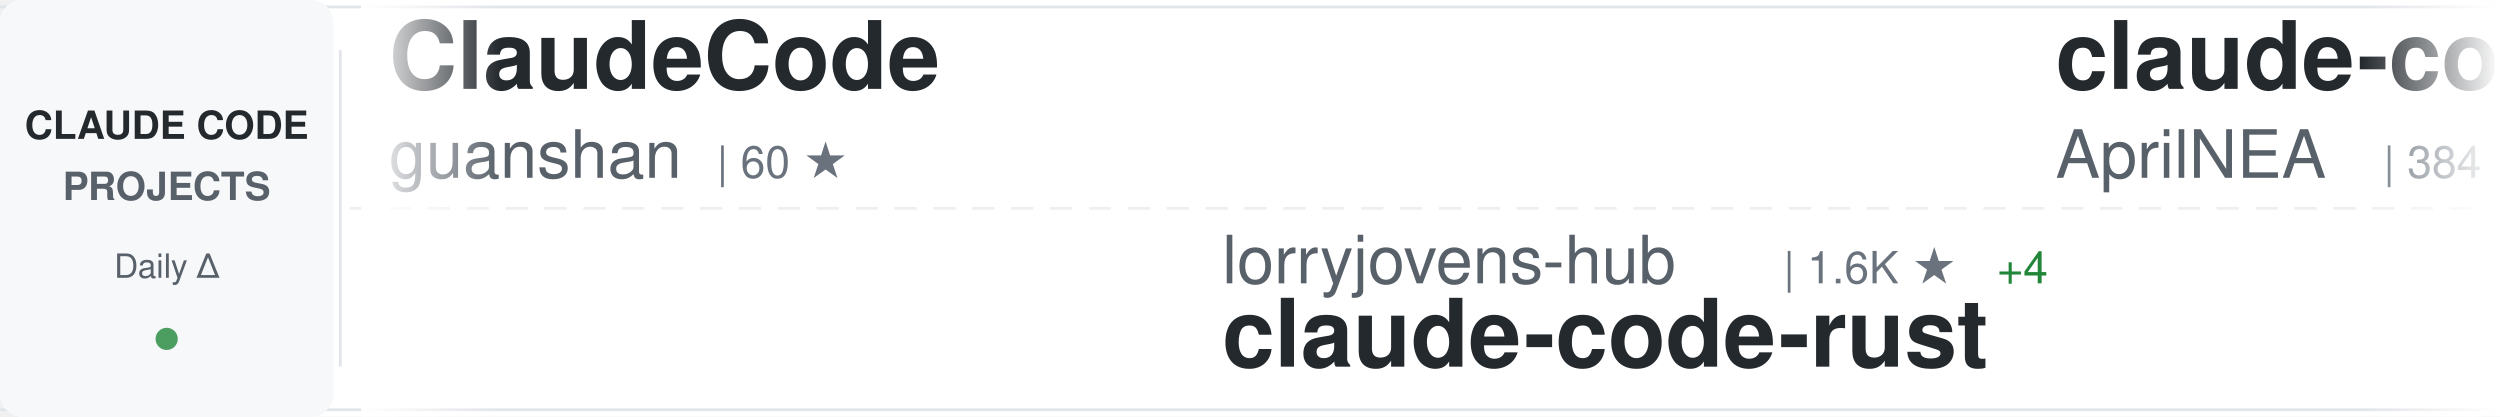
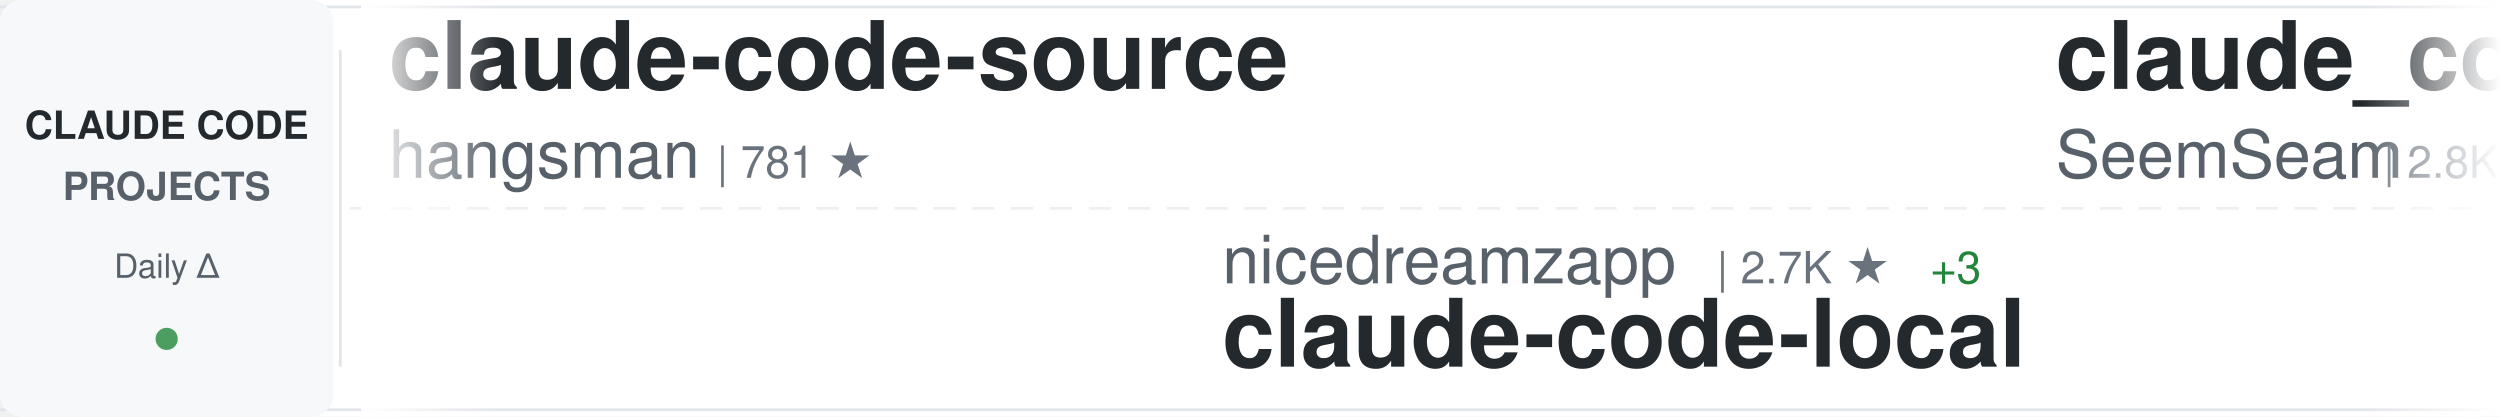
<svg xmlns="http://www.w3.org/2000/svg" width="900" height="150">
  <defs>
    <linearGradient id="awesomeLeftFade" x1="0%" y1="0%" x2="100%" y2="0%">
      <stop offset="0%" style="stop-color:#ffffff;stop-opacity:1" />
      <stop offset="100%" style="stop-color:#ffffff;stop-opacity:0" />
    </linearGradient>
    <linearGradient id="awesomeRightFade" x1="0%" y1="0%" x2="100%" y2="0%">
      <stop offset="0%" style="stop-color:#ffffff;stop-opacity:0" />
      <stop offset="100%" style="stop-color:#ffffff;stop-opacity:1" />
    </linearGradient>
  </defs>
  <rect width="900" height="150" fill="#ffffff" rx="8" />
  <rect x="0" y="2" width="900" height="1" fill="#e1e4e8" />
  <rect x="0" y="147" width="900" height="1" fill="#e1e4e8" />
  <line x1="0" y1="75" x2="900" y2="75" stroke="#e1e4e8" stroke-width="1" stroke-dasharray="8 6" opacity="0.6" />
  <rect x="0" y="0" width="120" height="150" fill="#f6f8fa" rx="8" />
  <text x="60" y="50" font-family="-apple-system, BlinkMacSystemFont, 'Segoe UI', Helvetica, Arial, sans-serif" font-size="14" font-weight="600" fill="#24292e" text-anchor="middle">CLAUDE CODE</text>
  <text x="60" y="72" font-family="-apple-system, BlinkMacSystemFont, 'Segoe UI', Helvetica, Arial, sans-serif" font-size="14" font-weight="600" fill="#586069" text-anchor="middle">PROJECTS</text>
  <text x="60" y="100" font-family="-apple-system, BlinkMacSystemFont, 'Segoe UI', Helvetica, Arial, sans-serif" font-size="12" font-weight="500" fill="#586069" text-anchor="middle">Daily Δ</text>
  <circle cx="60" cy="122" r="4" fill="#22863a" opacity="0.8" />
  <rect x="122" y="18" width="1" height="114" fill="#e1e4e8" />
  <clipPath id="awesomeTickerClip">
    <rect x="130" y="0" width="770" height="150" />
  </clipPath>
  <g clip-path="url(#awesomeTickerClip)">
    <g id="awesomeTickerItems">
      <animateTransform attributeName="transform" attributeType="XML" type="translate" from="0 0" to="-3000 0" dur="54s" repeatCount="indefinite" />
      <g transform="translate(0, 0)">
-         <text x="140" y="32" font-family="-apple-system, BlinkMacSystemFont, 'Segoe UI', Helvetica, Arial, sans-serif" font-size="34" font-weight="600" fill="#24292e">ClaudeCode</text>
-         <text x="140" y="64" font-family="-apple-system, BlinkMacSystemFont, 'Segoe UI', Helvetica, Arial, sans-serif" font-size="24" font-weight="400" fill="#586069">guanshan</text>
-         <text x="258" y="64" font-family="-apple-system, BlinkMacSystemFont, 'Segoe UI', Helvetica, Arial, sans-serif" font-size="16" font-weight="500" fill="#6a737d">| 60 ★</text>
+         <text x="140" y="32" font-family="-apple-system, BlinkMacSystemFont, 'Segoe UI', Helvetica, Arial, sans-serif" font-size="34" font-weight="600" fill="#24292e">claude-code-source</text>
+         <text x="140" y="64" font-family="-apple-system, BlinkMacSystemFont, 'Segoe UI', Helvetica, Arial, sans-serif" font-size="24" font-weight="400" fill="#586069">hangsman</text>
+         <text x="258" y="64" font-family="-apple-system, BlinkMacSystemFont, 'Segoe UI', Helvetica, Arial, sans-serif" font-size="16" font-weight="500" fill="#6a737d">| 781 ★</text>
      </g>
      <g transform="translate(300, 0)">
-         <text x="140" y="102" font-family="-apple-system, BlinkMacSystemFont, 'Segoe UI', Helvetica, Arial, sans-serif" font-size="24" font-weight="400" fill="#586069">lorryjovens-hub</text>
-         <text x="342" y="102" font-family="-apple-system, BlinkMacSystemFont, 'Segoe UI', Helvetica, Arial, sans-serif" font-size="16" font-weight="500" fill="#6a737d">| 1.6K ★</text>
-         <text x="419" y="102" font-family="-apple-system, BlinkMacSystemFont, 'Segoe UI', Helvetica, Arial, sans-serif" font-size="16" font-weight="500" fill="#22863a"> +4</text>
-         <text x="140" y="132" font-family="-apple-system, BlinkMacSystemFont, 'Segoe UI', Helvetica, Arial, sans-serif" font-size="34" font-weight="600" fill="#24292e">claude-code-rust</text>
+         <text x="140" y="102" font-family="-apple-system, BlinkMacSystemFont, 'Segoe UI', Helvetica, Arial, sans-serif" font-size="24" font-weight="400" fill="#586069">nicedreamzapp</text>
+         <text x="318" y="102" font-family="-apple-system, BlinkMacSystemFont, 'Segoe UI', Helvetica, Arial, sans-serif" font-size="16" font-weight="500" fill="#6a737d">| 2.7K ★</text>
+         <text x="395" y="102" font-family="-apple-system, BlinkMacSystemFont, 'Segoe UI', Helvetica, Arial, sans-serif" font-size="16" font-weight="500" fill="#22863a"> +3</text>
+         <text x="140" y="132" font-family="-apple-system, BlinkMacSystemFont, 'Segoe UI', Helvetica, Arial, sans-serif" font-size="34" font-weight="600" fill="#24292e">claude-code-local</text>
      </g>
      <g transform="translate(600, 0)">
-         <text x="140" y="32" font-family="-apple-system, BlinkMacSystemFont, 'Segoe UI', Helvetica, Arial, sans-serif" font-size="34" font-weight="600" fill="#24292e">claude-code-source</text>
-         <text x="140" y="64" font-family="-apple-system, BlinkMacSystemFont, 'Segoe UI', Helvetica, Arial, sans-serif" font-size="24" font-weight="400" fill="#586069">AprilNEA</text>
-         <text x="258" y="64" font-family="-apple-system, BlinkMacSystemFont, 'Segoe UI', Helvetica, Arial, sans-serif" font-size="16" font-weight="500" fill="#6a737d">| 384 ★</text>
+         <text x="140" y="32" font-family="-apple-system, BlinkMacSystemFont, 'Segoe UI', Helvetica, Arial, sans-serif" font-size="34" font-weight="600" fill="#24292e">claude_codex_bridge</text>
+         <text x="140" y="64" font-family="-apple-system, BlinkMacSystemFont, 'Segoe UI', Helvetica, Arial, sans-serif" font-size="24" font-weight="400" fill="#586069">SeemSeam</text>
+         <text x="258" y="64" font-family="-apple-system, BlinkMacSystemFont, 'Segoe UI', Helvetica, Arial, sans-serif" font-size="16" font-weight="500" fill="#6a737d">| 2.8K ★</text>
+         <text x="335" y="64" font-family="-apple-system, BlinkMacSystemFont, 'Segoe UI', Helvetica, Arial, sans-serif" font-size="16" font-weight="500" fill="#22863a"> +8</text>
      </g>
      <g transform="translate(900, 0)">
-         <text x="140" y="102" font-family="-apple-system, BlinkMacSystemFont, 'Segoe UI', Helvetica, Arial, sans-serif" font-size="24" font-weight="400" fill="#586069">oboard</text>
-         <text x="234" y="102" font-family="-apple-system, BlinkMacSystemFont, 'Segoe UI', Helvetica, Arial, sans-serif" font-size="16" font-weight="500" fill="#6a737d">| 3.2K ★</text>
-         <text x="311" y="102" font-family="-apple-system, BlinkMacSystemFont, 'Segoe UI', Helvetica, Arial, sans-serif" font-size="16" font-weight="500" fill="#22863a"> +2</text>
-         <text x="140" y="132" font-family="-apple-system, BlinkMacSystemFont, 'Segoe UI', Helvetica, Arial, sans-serif" font-size="34" font-weight="600" fill="#24292e">claude-code-rev</text>
+         <text x="140" y="102" font-family="-apple-system, BlinkMacSystemFont, 'Segoe UI', Helvetica, Arial, sans-serif" font-size="24" font-weight="400" fill="#586069">anthropics</text>
+         <text x="282" y="102" font-family="-apple-system, BlinkMacSystemFont, 'Segoe UI', Helvetica, Arial, sans-serif" font-size="16" font-weight="500" fill="#6a737d">| 4.9K ★</text>
+         <text x="359" y="102" font-family="-apple-system, BlinkMacSystemFont, 'Segoe UI', Helvetica, Arial, sans-serif" font-size="16" font-weight="500" fill="#22863a"> +13</text>
+         <text x="140" y="132" font-family="-apple-system, BlinkMacSystemFont, 'Segoe UI', Helvetica, Arial, sans-serif" font-size="34" font-weight="600" fill="#24292e">claude-code-security-rev...</text>
      </g>
      <g transform="translate(1200, 0)">
-         <text x="140" y="32" font-family="-apple-system, BlinkMacSystemFont, 'Segoe UI', Helvetica, Arial, sans-serif" font-size="34" font-weight="600" fill="#24292e">claude-code-pm-course</text>
-         <text x="140" y="64" font-family="-apple-system, BlinkMacSystemFont, 'Segoe UI', Helvetica, Arial, sans-serif" font-size="24" font-weight="400" fill="#586069">carlvellotti</text>
-         <text x="306" y="64" font-family="-apple-system, BlinkMacSystemFont, 'Segoe UI', Helvetica, Arial, sans-serif" font-size="16" font-weight="500" fill="#6a737d">| 2.1K ★</text>
-         <text x="383" y="64" font-family="-apple-system, BlinkMacSystemFont, 'Segoe UI', Helvetica, Arial, sans-serif" font-size="16" font-weight="500" fill="#22863a"> +1</text>
+         <text x="140" y="32" font-family="-apple-system, BlinkMacSystemFont, 'Segoe UI', Helvetica, Arial, sans-serif" font-size="34" font-weight="600" fill="#24292e">claude-plugins-official</text>
+         <text x="140" y="64" font-family="-apple-system, BlinkMacSystemFont, 'Segoe UI', Helvetica, Arial, sans-serif" font-size="24" font-weight="400" fill="#586069">anthropics</text>
+         <text x="282" y="64" font-family="-apple-system, BlinkMacSystemFont, 'Segoe UI', Helvetica, Arial, sans-serif" font-size="16" font-weight="500" fill="#6a737d">| 28.7K ★</text>
+         <text x="368" y="64" font-family="-apple-system, BlinkMacSystemFont, 'Segoe UI', Helvetica, Arial, sans-serif" font-size="16" font-weight="500" fill="#22863a"> +163</text>
      </g>
      <g transform="translate(1500, 0)">
        <text x="140" y="102" font-family="-apple-system, BlinkMacSystemFont, 'Segoe UI', Helvetica, Arial, sans-serif" font-size="24" font-weight="400" fill="#586069">edmund-io</text>
        <text x="270" y="102" font-family="-apple-system, BlinkMacSystemFont, 'Segoe UI', Helvetica, Arial, sans-serif" font-size="16" font-weight="500" fill="#6a737d">| 1.4K ★</text>
        <text x="347" y="102" font-family="-apple-system, BlinkMacSystemFont, 'Segoe UI', Helvetica, Arial, sans-serif" font-size="16" font-weight="500" fill="#22863a"> +1</text>
        <text x="140" y="132" font-family="-apple-system, BlinkMacSystemFont, 'Segoe UI', Helvetica, Arial, sans-serif" font-size="34" font-weight="600" fill="#24292e">edmunds-claude-code</text>
      </g>
      <g transform="translate(1800, 0)">
-         <text x="140" y="32" font-family="-apple-system, BlinkMacSystemFont, 'Segoe UI', Helvetica, Arial, sans-serif" font-size="34" font-weight="600" fill="#24292e">claude-code-tudou</text>
-         <text x="140" y="64" font-family="-apple-system, BlinkMacSystemFont, 'Segoe UI', Helvetica, Arial, sans-serif" font-size="24" font-weight="400" fill="#586069">AICoderTudou</text>
-         <text x="306" y="64" font-family="-apple-system, BlinkMacSystemFont, 'Segoe UI', Helvetica, Arial, sans-serif" font-size="16" font-weight="500" fill="#6a737d">| 502 ★</text>
+         <text x="140" y="32" font-family="-apple-system, BlinkMacSystemFont, 'Segoe UI', Helvetica, Arial, sans-serif" font-size="34" font-weight="600" fill="#24292e">learn-claude-code</text>
+         <text x="140" y="64" font-family="-apple-system, BlinkMacSystemFont, 'Segoe UI', Helvetica, Arial, sans-serif" font-size="24" font-weight="400" fill="#586069">shareAI-lab</text>
+         <text x="294" y="64" font-family="-apple-system, BlinkMacSystemFont, 'Segoe UI', Helvetica, Arial, sans-serif" font-size="16" font-weight="500" fill="#6a737d">| 63.7K ★</text>
+         <text x="380" y="64" font-family="-apple-system, BlinkMacSystemFont, 'Segoe UI', Helvetica, Arial, sans-serif" font-size="16" font-weight="500" fill="#22863a"> +151</text>
      </g>
      <g transform="translate(2100, 0)">
-         <text x="140" y="102" font-family="-apple-system, BlinkMacSystemFont, 'Segoe UI', Helvetica, Arial, sans-serif" font-size="24" font-weight="400" fill="#586069">SeemSeam</text>
-         <text x="258" y="102" font-family="-apple-system, BlinkMacSystemFont, 'Segoe UI', Helvetica, Arial, sans-serif" font-size="16" font-weight="500" fill="#6a737d">| 2.8K ★</text>
-         <text x="335" y="102" font-family="-apple-system, BlinkMacSystemFont, 'Segoe UI', Helvetica, Arial, sans-serif" font-size="16" font-weight="500" fill="#22863a"> +9</text>
-         <text x="140" y="132" font-family="-apple-system, BlinkMacSystemFont, 'Segoe UI', Helvetica, Arial, sans-serif" font-size="34" font-weight="600" fill="#24292e">claude_codex_bridge</text>
+         <text x="140" y="102" font-family="-apple-system, BlinkMacSystemFont, 'Segoe UI', Helvetica, Arial, sans-serif" font-size="24" font-weight="400" fill="#586069">zstmfhy</text>
+         <text x="246" y="102" font-family="-apple-system, BlinkMacSystemFont, 'Segoe UI', Helvetica, Arial, sans-serif" font-size="16" font-weight="500" fill="#6a737d">| 190 ★</text>
+         <text x="140" y="132" font-family="-apple-system, BlinkMacSystemFont, 'Segoe UI', Helvetica, Arial, sans-serif" font-size="34" font-weight="600" fill="#24292e">Claude-code</text>
      </g>
      <g transform="translate(2400, 0)">
-         <text x="140" y="32" font-family="-apple-system, BlinkMacSystemFont, 'Segoe UI', Helvetica, Arial, sans-serif" font-size="34" font-weight="600" fill="#24292e">collection-claude-code-s...</text>
-         <text x="140" y="64" font-family="-apple-system, BlinkMacSystemFont, 'Segoe UI', Helvetica, Arial, sans-serif" font-size="24" font-weight="400" fill="#586069">chauncygu</text>
-         <text x="270" y="64" font-family="-apple-system, BlinkMacSystemFont, 'Segoe UI', Helvetica, Arial, sans-serif" font-size="16" font-weight="500" fill="#6a737d">| 2.5K ★</text>
-         <text x="347" y="64" font-family="-apple-system, BlinkMacSystemFont, 'Segoe UI', Helvetica, Arial, sans-serif" font-size="16" font-weight="500" fill="#22863a"> +2</text>
+         <text x="140" y="32" font-family="-apple-system, BlinkMacSystemFont, 'Segoe UI', Helvetica, Arial, sans-serif" font-size="34" font-weight="600" fill="#24292e">claude-code-rust</text>
+         <text x="140" y="64" font-family="-apple-system, BlinkMacSystemFont, 'Segoe UI', Helvetica, Arial, sans-serif" font-size="24" font-weight="400" fill="#586069">lorryjovens-hub</text>
+         <text x="342" y="64" font-family="-apple-system, BlinkMacSystemFont, 'Segoe UI', Helvetica, Arial, sans-serif" font-size="16" font-weight="500" fill="#6a737d">| 1.6K ★</text>
+         <text x="419" y="64" font-family="-apple-system, BlinkMacSystemFont, 'Segoe UI', Helvetica, Arial, sans-serif" font-size="16" font-weight="500" fill="#22863a"> +4</text>
      </g>
      <g transform="translate(2700, 0)">
-         <text x="140" y="102" font-family="-apple-system, BlinkMacSystemFont, 'Segoe UI', Helvetica, Arial, sans-serif" font-size="24" font-weight="400" fill="#586069">777genius</text>
-         <text x="270" y="102" font-family="-apple-system, BlinkMacSystemFont, 'Segoe UI', Helvetica, Arial, sans-serif" font-size="16" font-weight="500" fill="#6a737d">| 912 ★</text>
-         <text x="140" y="132" font-family="-apple-system, BlinkMacSystemFont, 'Segoe UI', Helvetica, Arial, sans-serif" font-size="34" font-weight="600" fill="#24292e">claude-code-source-code</text>
+         <text x="140" y="102" font-family="-apple-system, BlinkMacSystemFont, 'Segoe UI', Helvetica, Arial, sans-serif" font-size="24" font-weight="400" fill="#586069">ghuntley</text>
+         <text x="258" y="102" font-family="-apple-system, BlinkMacSystemFont, 'Segoe UI', Helvetica, Arial, sans-serif" font-size="16" font-weight="500" fill="#6a737d">| 980 ★</text>
+         <text x="140" y="132" font-family="-apple-system, BlinkMacSystemFont, 'Segoe UI', Helvetica, Arial, sans-serif" font-size="34" font-weight="600" fill="#24292e">claude-code-source-code-...</text>
      </g>
      <g transform="translate(3000, 0)">
-         <text x="140" y="32" font-family="-apple-system, BlinkMacSystemFont, 'Segoe UI', Helvetica, Arial, sans-serif" font-size="34" font-weight="600" fill="#24292e">ClaudeCode</text>
-         <text x="140" y="64" font-family="-apple-system, BlinkMacSystemFont, 'Segoe UI', Helvetica, Arial, sans-serif" font-size="24" font-weight="400" fill="#586069">guanshan</text>
-         <text x="258" y="64" font-family="-apple-system, BlinkMacSystemFont, 'Segoe UI', Helvetica, Arial, sans-serif" font-size="16" font-weight="500" fill="#6a737d">| 60 ★</text>
+         <text x="140" y="32" font-family="-apple-system, BlinkMacSystemFont, 'Segoe UI', Helvetica, Arial, sans-serif" font-size="34" font-weight="600" fill="#24292e">claude-code-source</text>
+         <text x="140" y="64" font-family="-apple-system, BlinkMacSystemFont, 'Segoe UI', Helvetica, Arial, sans-serif" font-size="24" font-weight="400" fill="#586069">hangsman</text>
+         <text x="258" y="64" font-family="-apple-system, BlinkMacSystemFont, 'Segoe UI', Helvetica, Arial, sans-serif" font-size="16" font-weight="500" fill="#6a737d">| 781 ★</text>
      </g>
      <g transform="translate(3300, 0)">
-         <text x="140" y="102" font-family="-apple-system, BlinkMacSystemFont, 'Segoe UI', Helvetica, Arial, sans-serif" font-size="24" font-weight="400" fill="#586069">lorryjovens-hub</text>
-         <text x="342" y="102" font-family="-apple-system, BlinkMacSystemFont, 'Segoe UI', Helvetica, Arial, sans-serif" font-size="16" font-weight="500" fill="#6a737d">| 1.6K ★</text>
-         <text x="419" y="102" font-family="-apple-system, BlinkMacSystemFont, 'Segoe UI', Helvetica, Arial, sans-serif" font-size="16" font-weight="500" fill="#22863a"> +4</text>
-         <text x="140" y="132" font-family="-apple-system, BlinkMacSystemFont, 'Segoe UI', Helvetica, Arial, sans-serif" font-size="34" font-weight="600" fill="#24292e">claude-code-rust</text>
+         <text x="140" y="102" font-family="-apple-system, BlinkMacSystemFont, 'Segoe UI', Helvetica, Arial, sans-serif" font-size="24" font-weight="400" fill="#586069">nicedreamzapp</text>
+         <text x="318" y="102" font-family="-apple-system, BlinkMacSystemFont, 'Segoe UI', Helvetica, Arial, sans-serif" font-size="16" font-weight="500" fill="#6a737d">| 2.7K ★</text>
+         <text x="395" y="102" font-family="-apple-system, BlinkMacSystemFont, 'Segoe UI', Helvetica, Arial, sans-serif" font-size="16" font-weight="500" fill="#22863a"> +3</text>
+         <text x="140" y="132" font-family="-apple-system, BlinkMacSystemFont, 'Segoe UI', Helvetica, Arial, sans-serif" font-size="34" font-weight="600" fill="#24292e">claude-code-local</text>
      </g>
      <g transform="translate(3600, 0)">
-         <text x="140" y="32" font-family="-apple-system, BlinkMacSystemFont, 'Segoe UI', Helvetica, Arial, sans-serif" font-size="34" font-weight="600" fill="#24292e">claude-code-source</text>
-         <text x="140" y="64" font-family="-apple-system, BlinkMacSystemFont, 'Segoe UI', Helvetica, Arial, sans-serif" font-size="24" font-weight="400" fill="#586069">AprilNEA</text>
-         <text x="258" y="64" font-family="-apple-system, BlinkMacSystemFont, 'Segoe UI', Helvetica, Arial, sans-serif" font-size="16" font-weight="500" fill="#6a737d">| 384 ★</text>
+         <text x="140" y="32" font-family="-apple-system, BlinkMacSystemFont, 'Segoe UI', Helvetica, Arial, sans-serif" font-size="34" font-weight="600" fill="#24292e">claude_codex_bridge</text>
+         <text x="140" y="64" font-family="-apple-system, BlinkMacSystemFont, 'Segoe UI', Helvetica, Arial, sans-serif" font-size="24" font-weight="400" fill="#586069">SeemSeam</text>
+         <text x="258" y="64" font-family="-apple-system, BlinkMacSystemFont, 'Segoe UI', Helvetica, Arial, sans-serif" font-size="16" font-weight="500" fill="#6a737d">| 2.8K ★</text>
+         <text x="335" y="64" font-family="-apple-system, BlinkMacSystemFont, 'Segoe UI', Helvetica, Arial, sans-serif" font-size="16" font-weight="500" fill="#22863a"> +8</text>
      </g>
      <g transform="translate(3900, 0)">
-         <text x="140" y="102" font-family="-apple-system, BlinkMacSystemFont, 'Segoe UI', Helvetica, Arial, sans-serif" font-size="24" font-weight="400" fill="#586069">oboard</text>
-         <text x="234" y="102" font-family="-apple-system, BlinkMacSystemFont, 'Segoe UI', Helvetica, Arial, sans-serif" font-size="16" font-weight="500" fill="#6a737d">| 3.2K ★</text>
-         <text x="311" y="102" font-family="-apple-system, BlinkMacSystemFont, 'Segoe UI', Helvetica, Arial, sans-serif" font-size="16" font-weight="500" fill="#22863a"> +2</text>
-         <text x="140" y="132" font-family="-apple-system, BlinkMacSystemFont, 'Segoe UI', Helvetica, Arial, sans-serif" font-size="34" font-weight="600" fill="#24292e">claude-code-rev</text>
+         <text x="140" y="102" font-family="-apple-system, BlinkMacSystemFont, 'Segoe UI', Helvetica, Arial, sans-serif" font-size="24" font-weight="400" fill="#586069">anthropics</text>
+         <text x="282" y="102" font-family="-apple-system, BlinkMacSystemFont, 'Segoe UI', Helvetica, Arial, sans-serif" font-size="16" font-weight="500" fill="#6a737d">| 4.9K ★</text>
+         <text x="359" y="102" font-family="-apple-system, BlinkMacSystemFont, 'Segoe UI', Helvetica, Arial, sans-serif" font-size="16" font-weight="500" fill="#22863a"> +13</text>
+         <text x="140" y="132" font-family="-apple-system, BlinkMacSystemFont, 'Segoe UI', Helvetica, Arial, sans-serif" font-size="34" font-weight="600" fill="#24292e">claude-code-security-rev...</text>
      </g>
    </g>
  </g>
  <rect x="130" y="0" width="50" height="150" fill="url(#awesomeLeftFade)" />
  <rect x="850" y="0" width="50" height="150" fill="url(#awesomeRightFade)" />
</svg>
